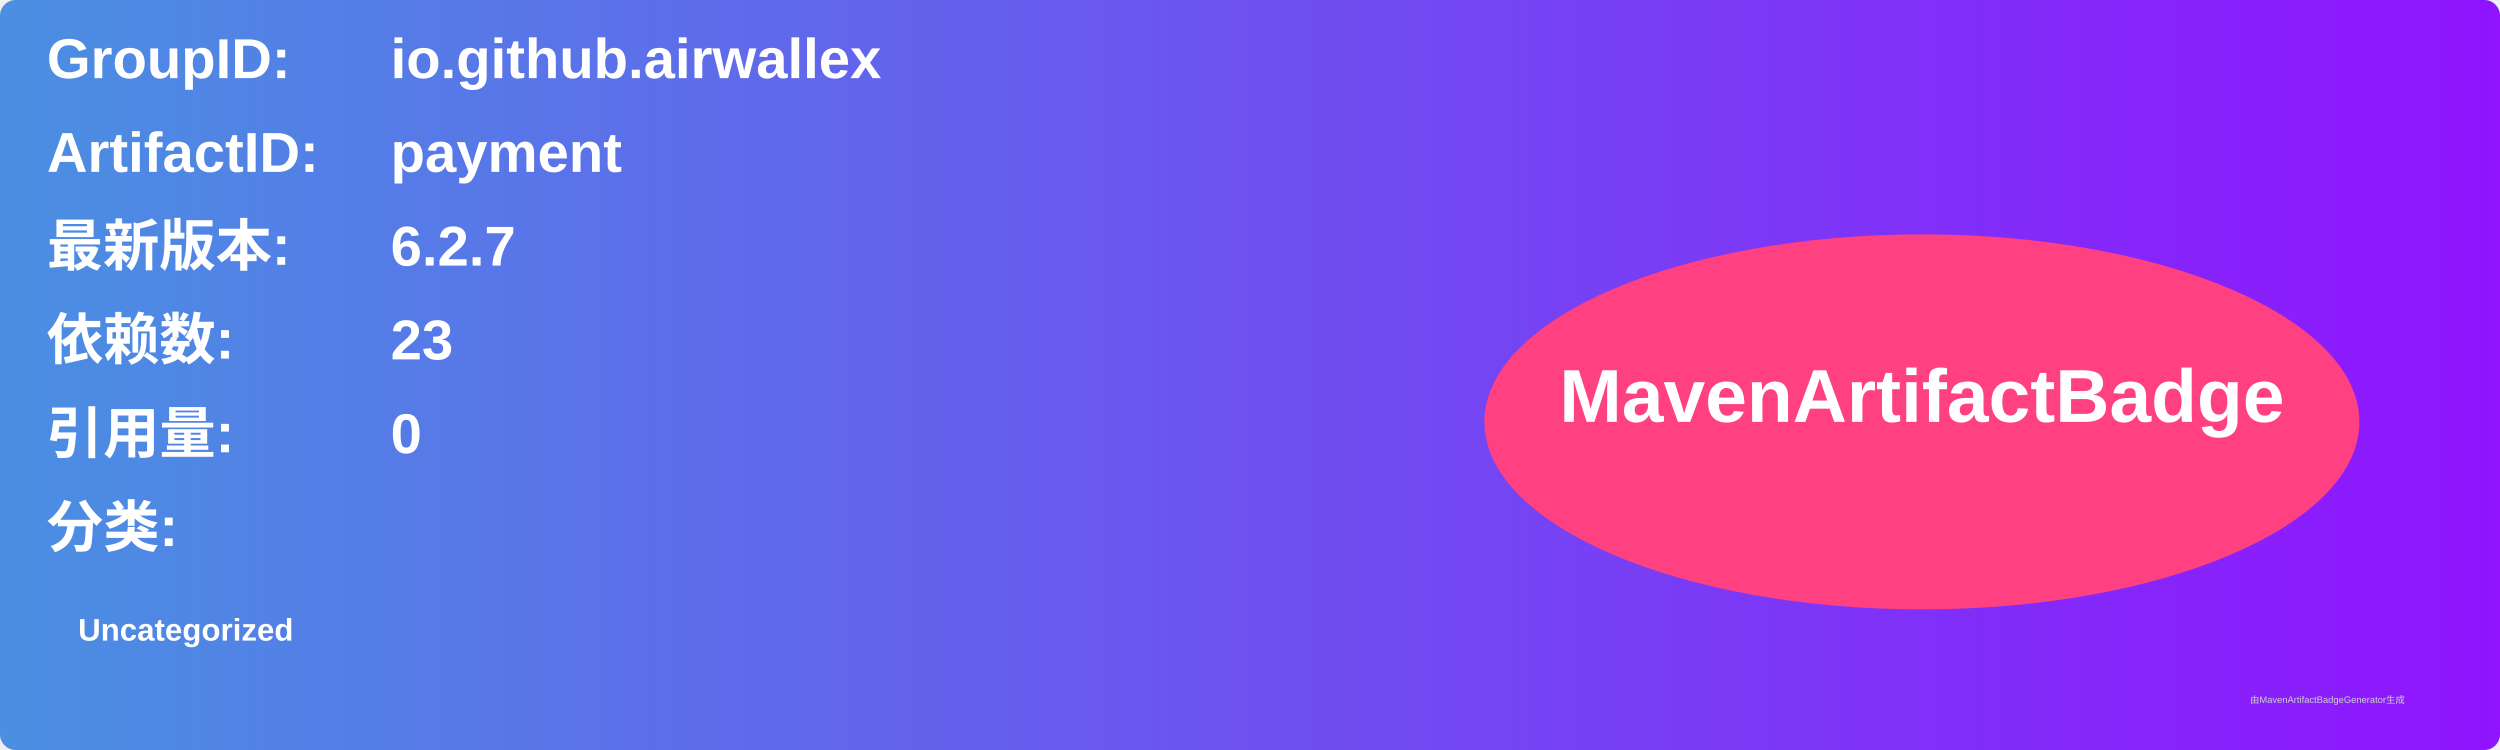
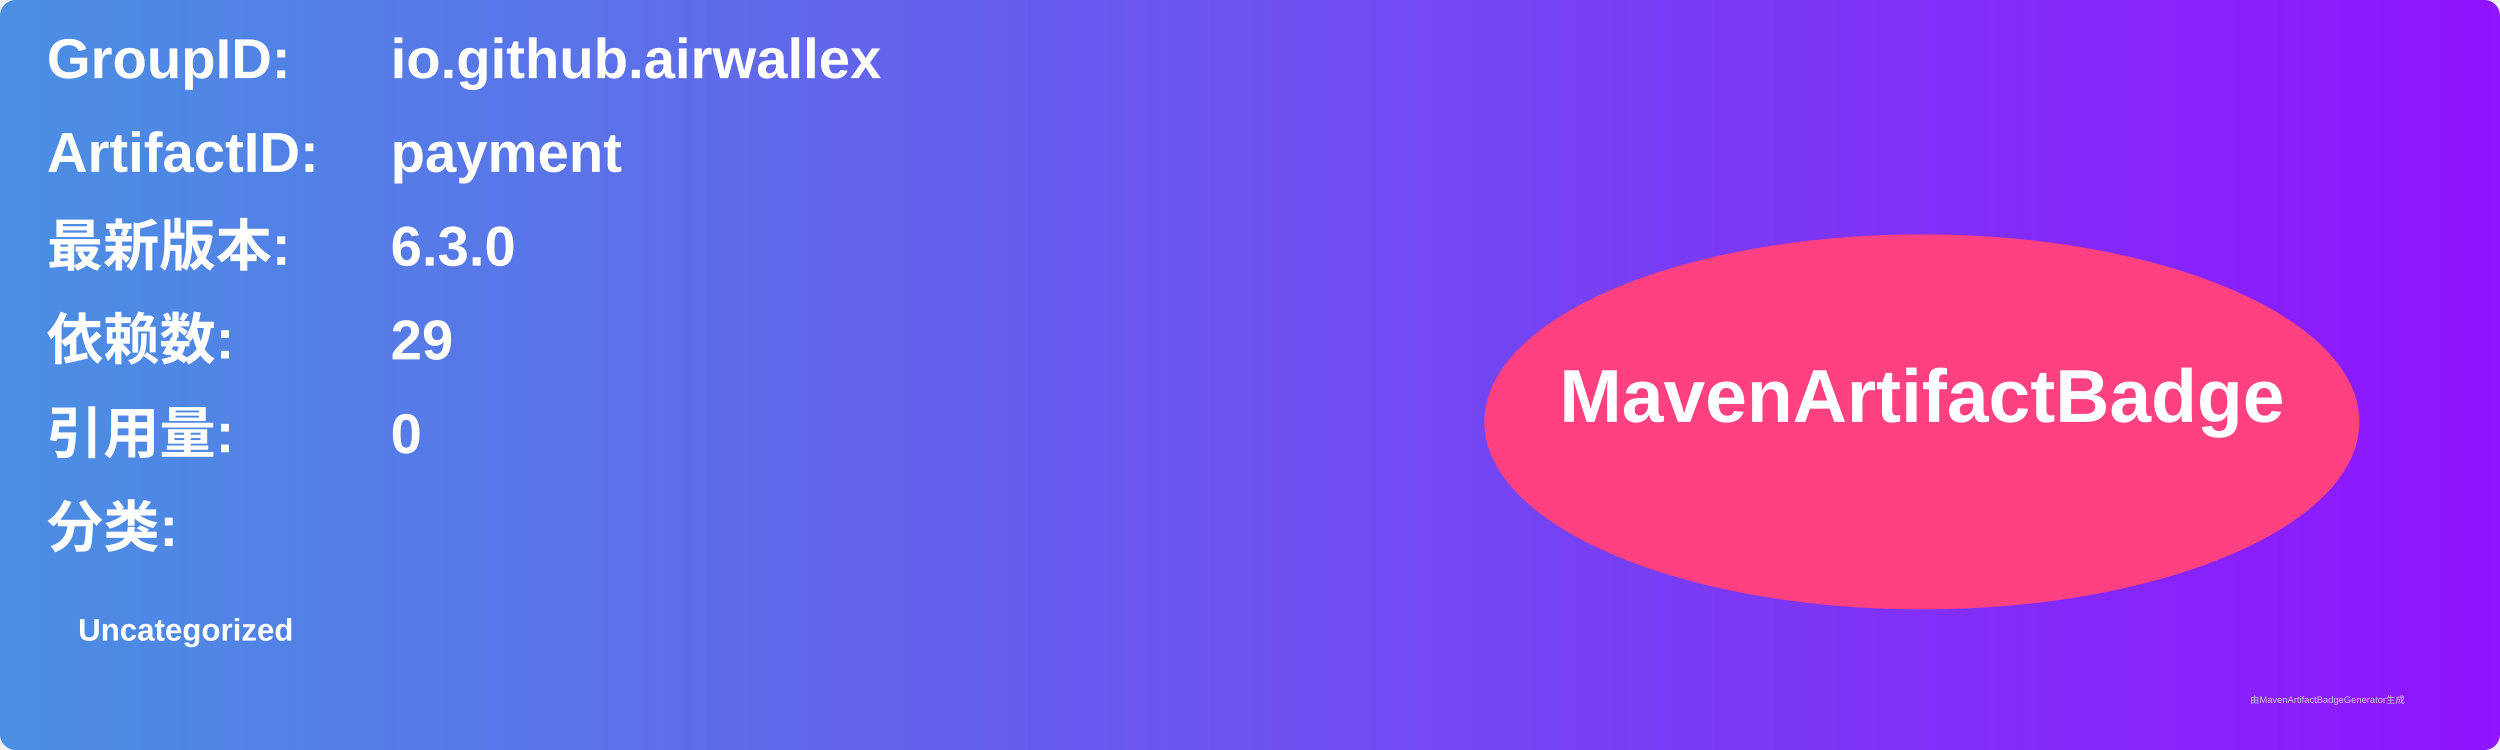
<svg xmlns="http://www.w3.org/2000/svg" width="800" height="240" viewBox="0 0 800 240">
  <linearGradient id="grad" x1="0%" y1="0%" x2="100%" y2="0%">
    <stop offset="0%" stop-color="#4a90e2" />
    <stop offset="100%" stop-color="#9013fe" />
  </linearGradient>
  <rect width="100%" height="100%" rx="5" ry="5" fill="url(#grad)" />
  <g transform="translate(15, 15)">
    <text x="0" y="10" font-family="Arial" font-size="18" fill="white" font-weight="bold" width="260">GroupID:</text>
    <text x="110" y="10" font-family="Arial" font-size="18" fill="white" font-weight="bold" width="460">io.github.airwallex</text>
    <text x="0" y="40" font-family="Arial" font-size="18" fill="white" font-weight="bold" width="260">ArtifactID:</text>
    <text x="110" y="40" font-family="Arial" font-size="18" fill="white" font-weight="bold" width="460">payment</text>
    <text x="0" y="70" font-family="Arial" font-size="18" fill="white" font-weight="bold">最新版本:</text>
    <text x="110" y="70" font-family="Arial" font-size="18" fill="white" font-weight="bold">
-       <tspan font-weight="bold">6.2.7</tspan>
+       <tspan font-weight="bold">6.3.0</tspan>
    </text>
    <text x="0" y="100" font-family="Arial" font-size="18" fill="white" font-weight="bold">依赖数: </text>
    <text x="110" y="100" font-family="Arial" font-size="18" fill="white">
-       <tspan font-weight="bold">23</tspan>
+       <tspan font-weight="bold">29</tspan>
    </text>
    <text x="0" y="130" font-family="Arial" font-size="18" fill="white" font-weight="bold">引用量: </text>
    <text x="110" y="130" font-family="Arial" font-size="18" fill="white">
      <tspan font-weight="bold">0</tspan>
    </text>
    <text x="0" y="160" font-family="Arial" font-size="18" fill="white" font-weight="bold">分类:</text>
    <text x="10" y="190" font-family="Arial" font-size="10" fill="white">
      <tspan font-weight="bold">Uncategorized</tspan>
    </text>
    <ellipse cx="600" cy="120" rx="140" ry="60" fill="#ff4081" />
    <text x="600" y="120" text-anchor="middle" font-family="Arial" font-size="24" fill="white" font-weight="bold">MavenArtifactBadge</text>
  </g>
  <text x="720" y="225" font-family="Arial" font-size="3" fill="#d0d0d0">由MavenArtifactBadgeGenerator生成</text>
</svg>
